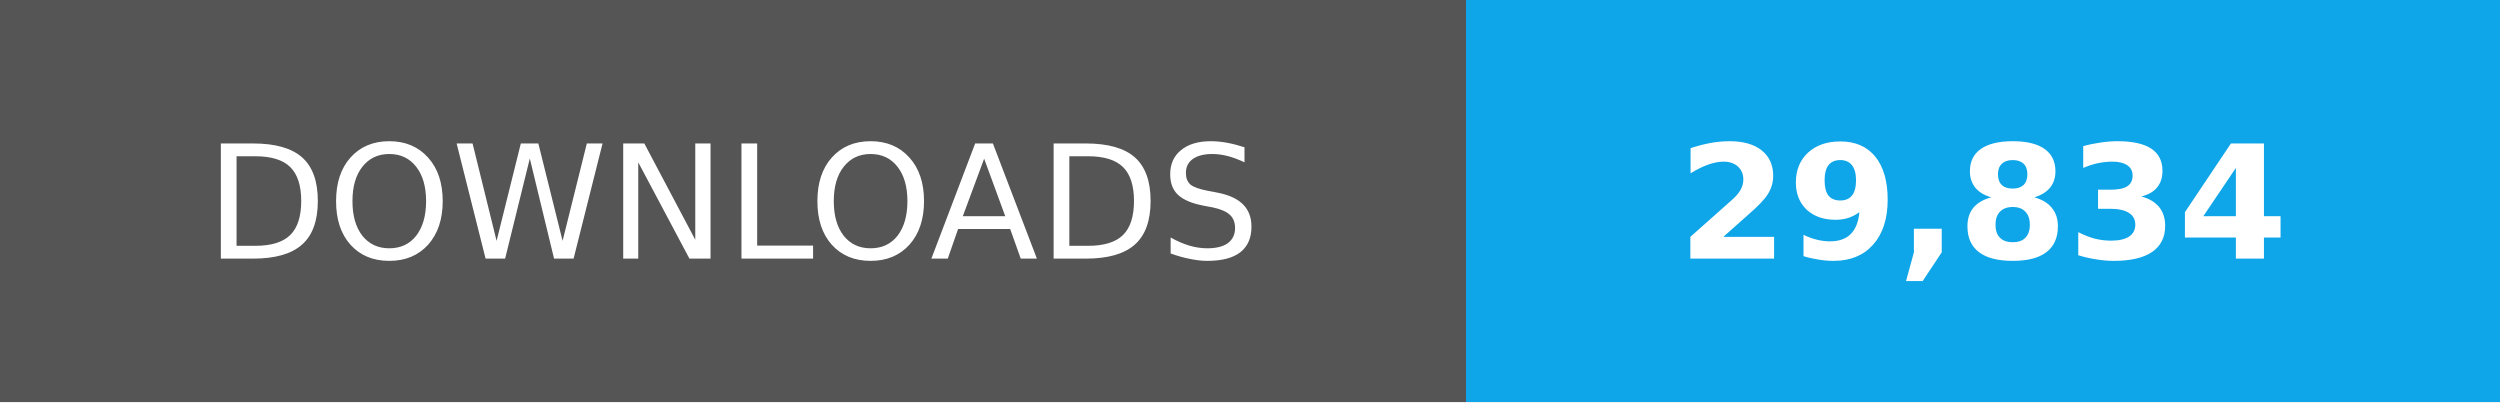
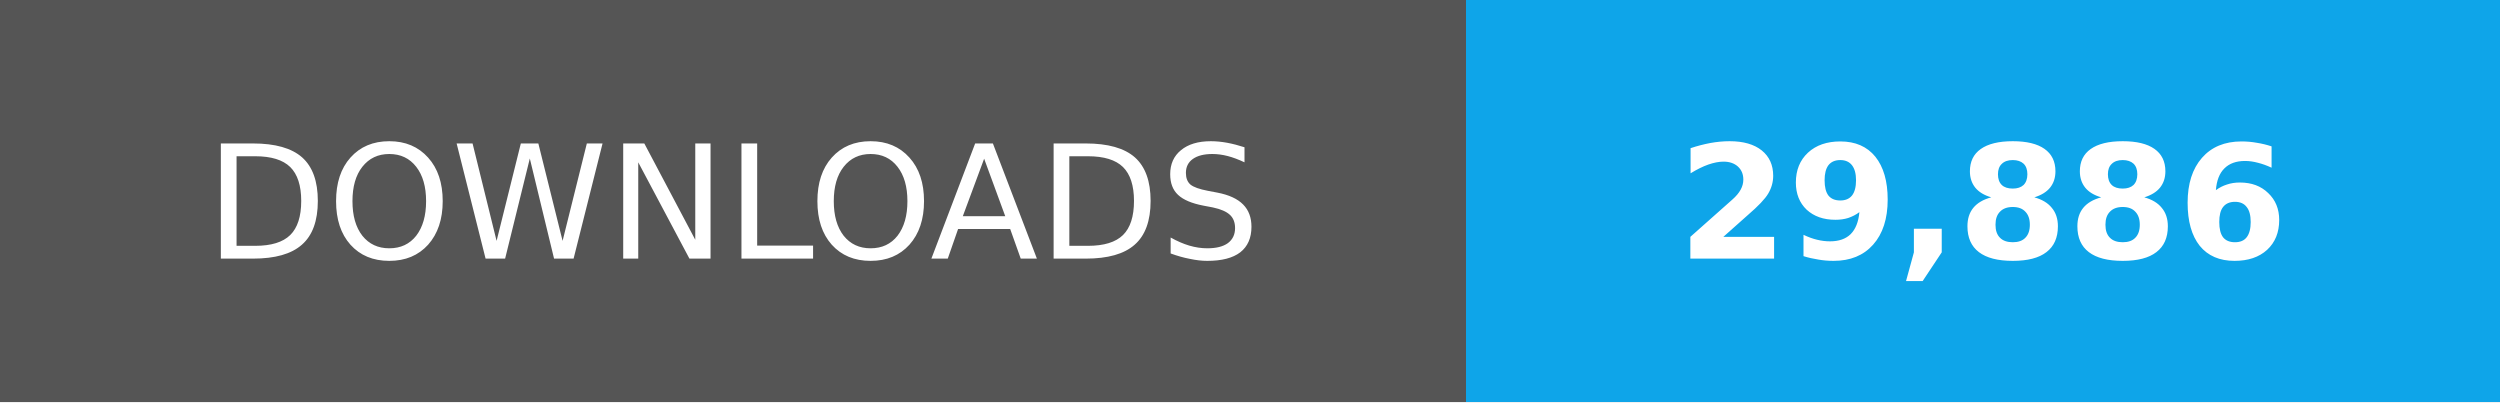
- <svg xmlns="http://www.w3.org/2000/svg" width="174" height="28" role="img" aria-label="Total downloads: 29,834">
+ <svg xmlns="http://www.w3.org/2000/svg" width="174" height="28" role="img" aria-label="Total downloads: 29,886">
  <g shape-rendering="crispEdges">
    <path fill="#555" d="M0 0h102v28H0z" />
    <path fill="#0ea5e9" d="M102 0h72v28H102z" />
  </g>
  <g fill="#fff" text-anchor="middle" font-family="Verdana,Geneva,DejaVu Sans,sans-serif" font-size="11">
    <text x="51" y="18">DOWNLOADS</text>
-     <text x="138.0" y="18" font-weight="bold">29,834</text>
+     <text x="138.0" y="18" font-weight="bold">29,886</text>
  </g>
</svg>
